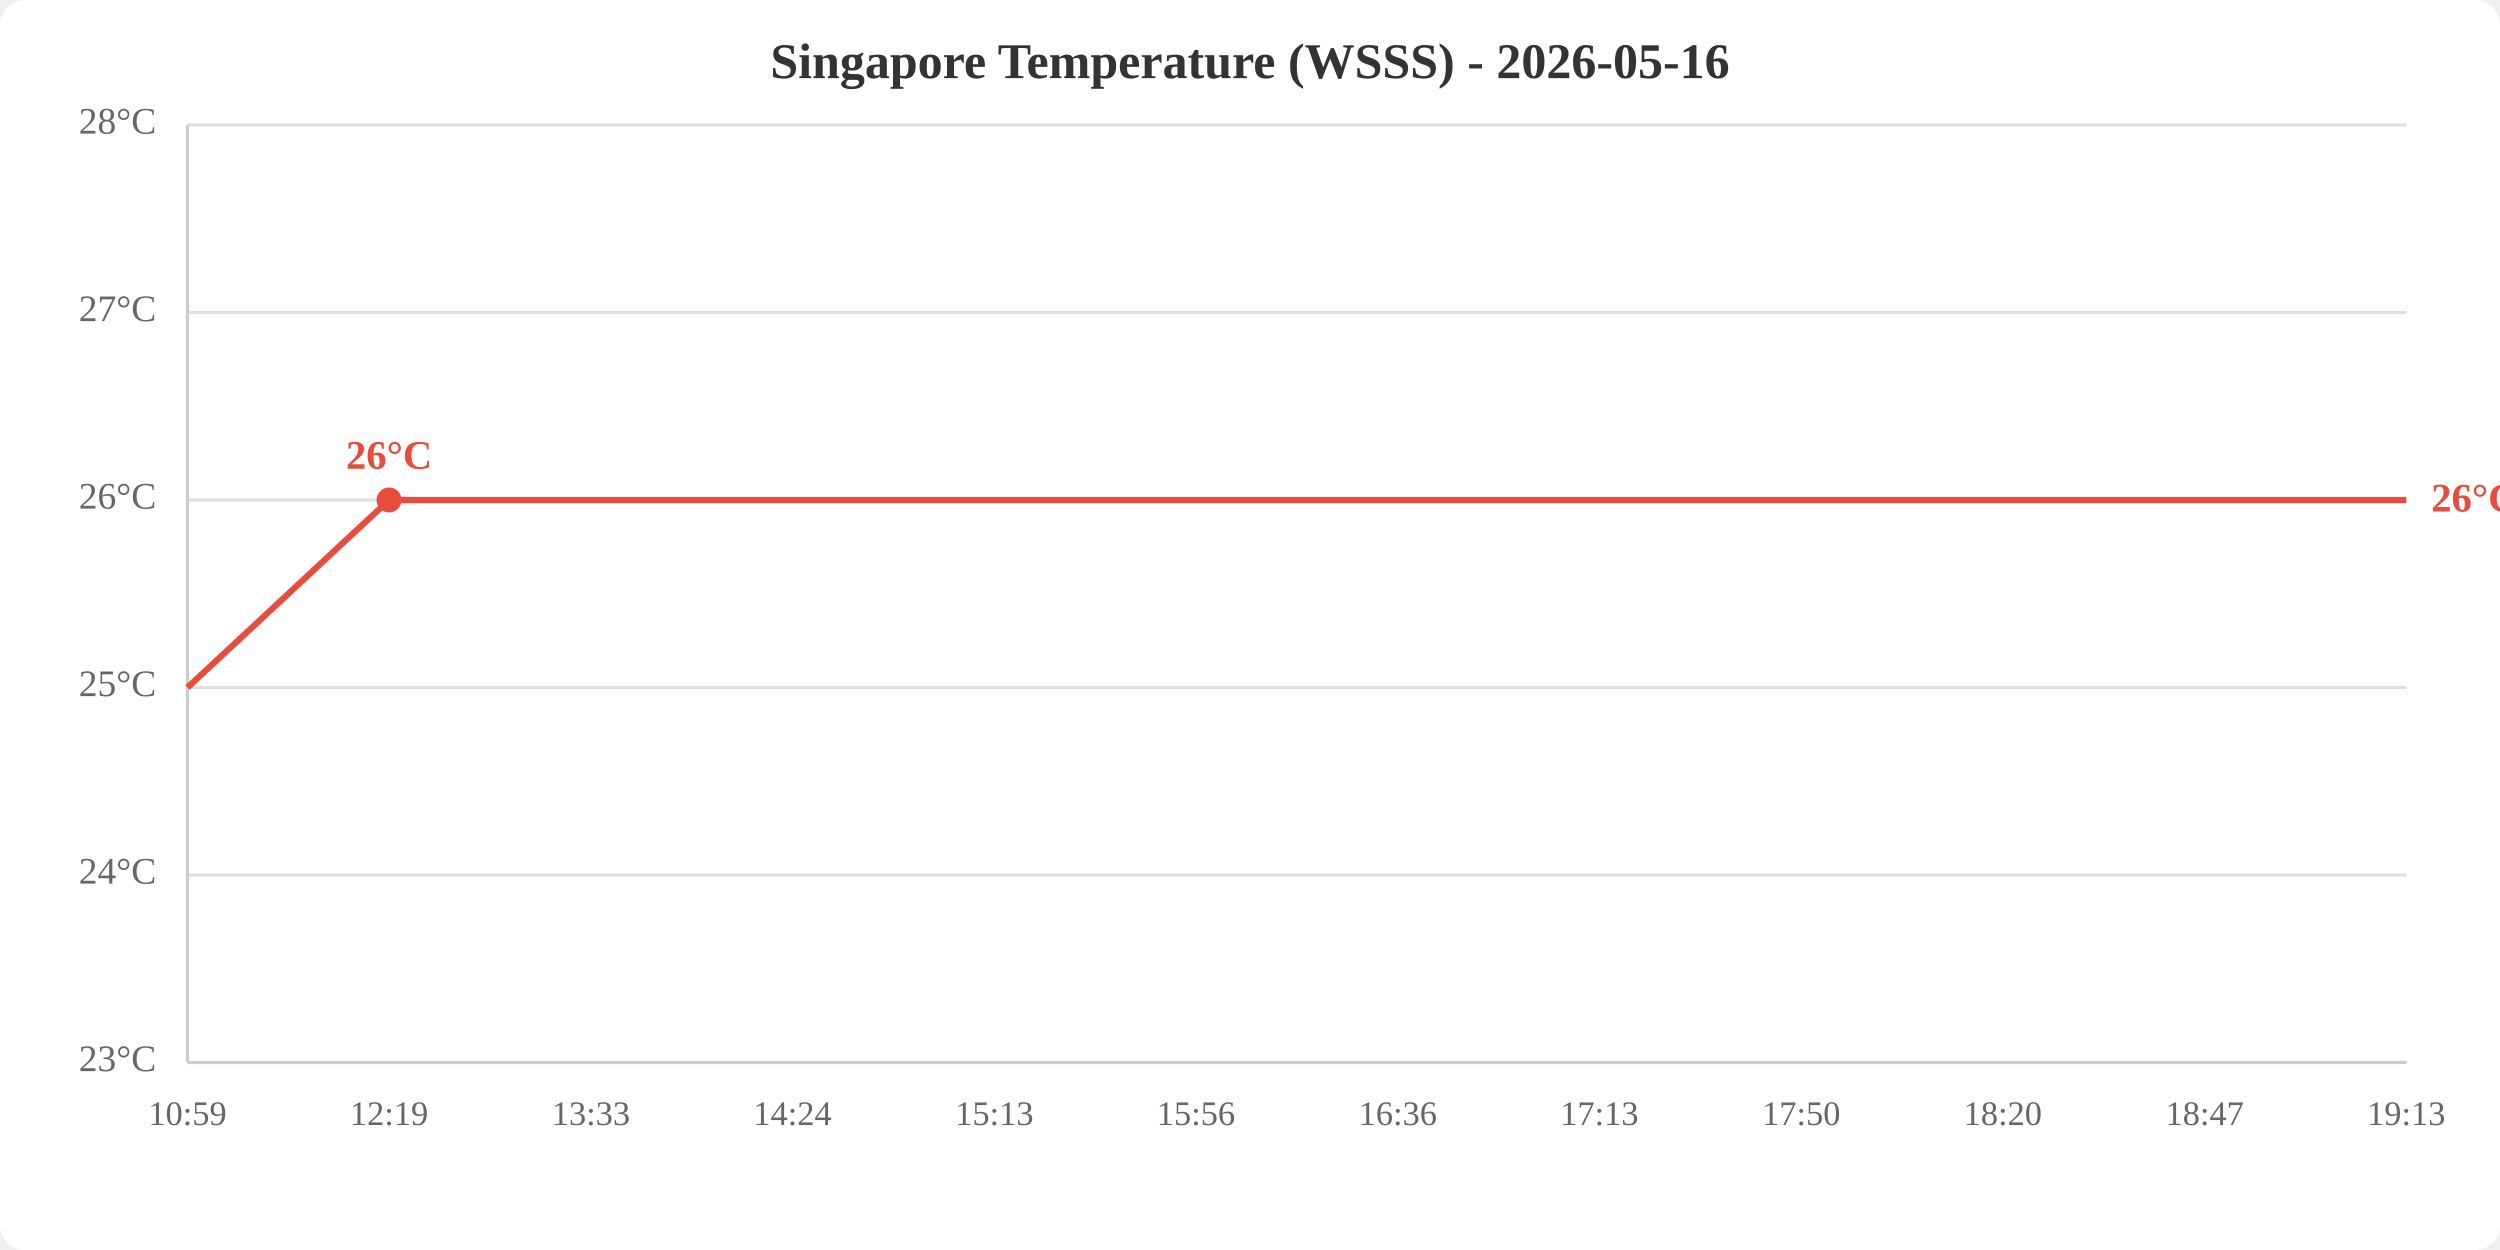
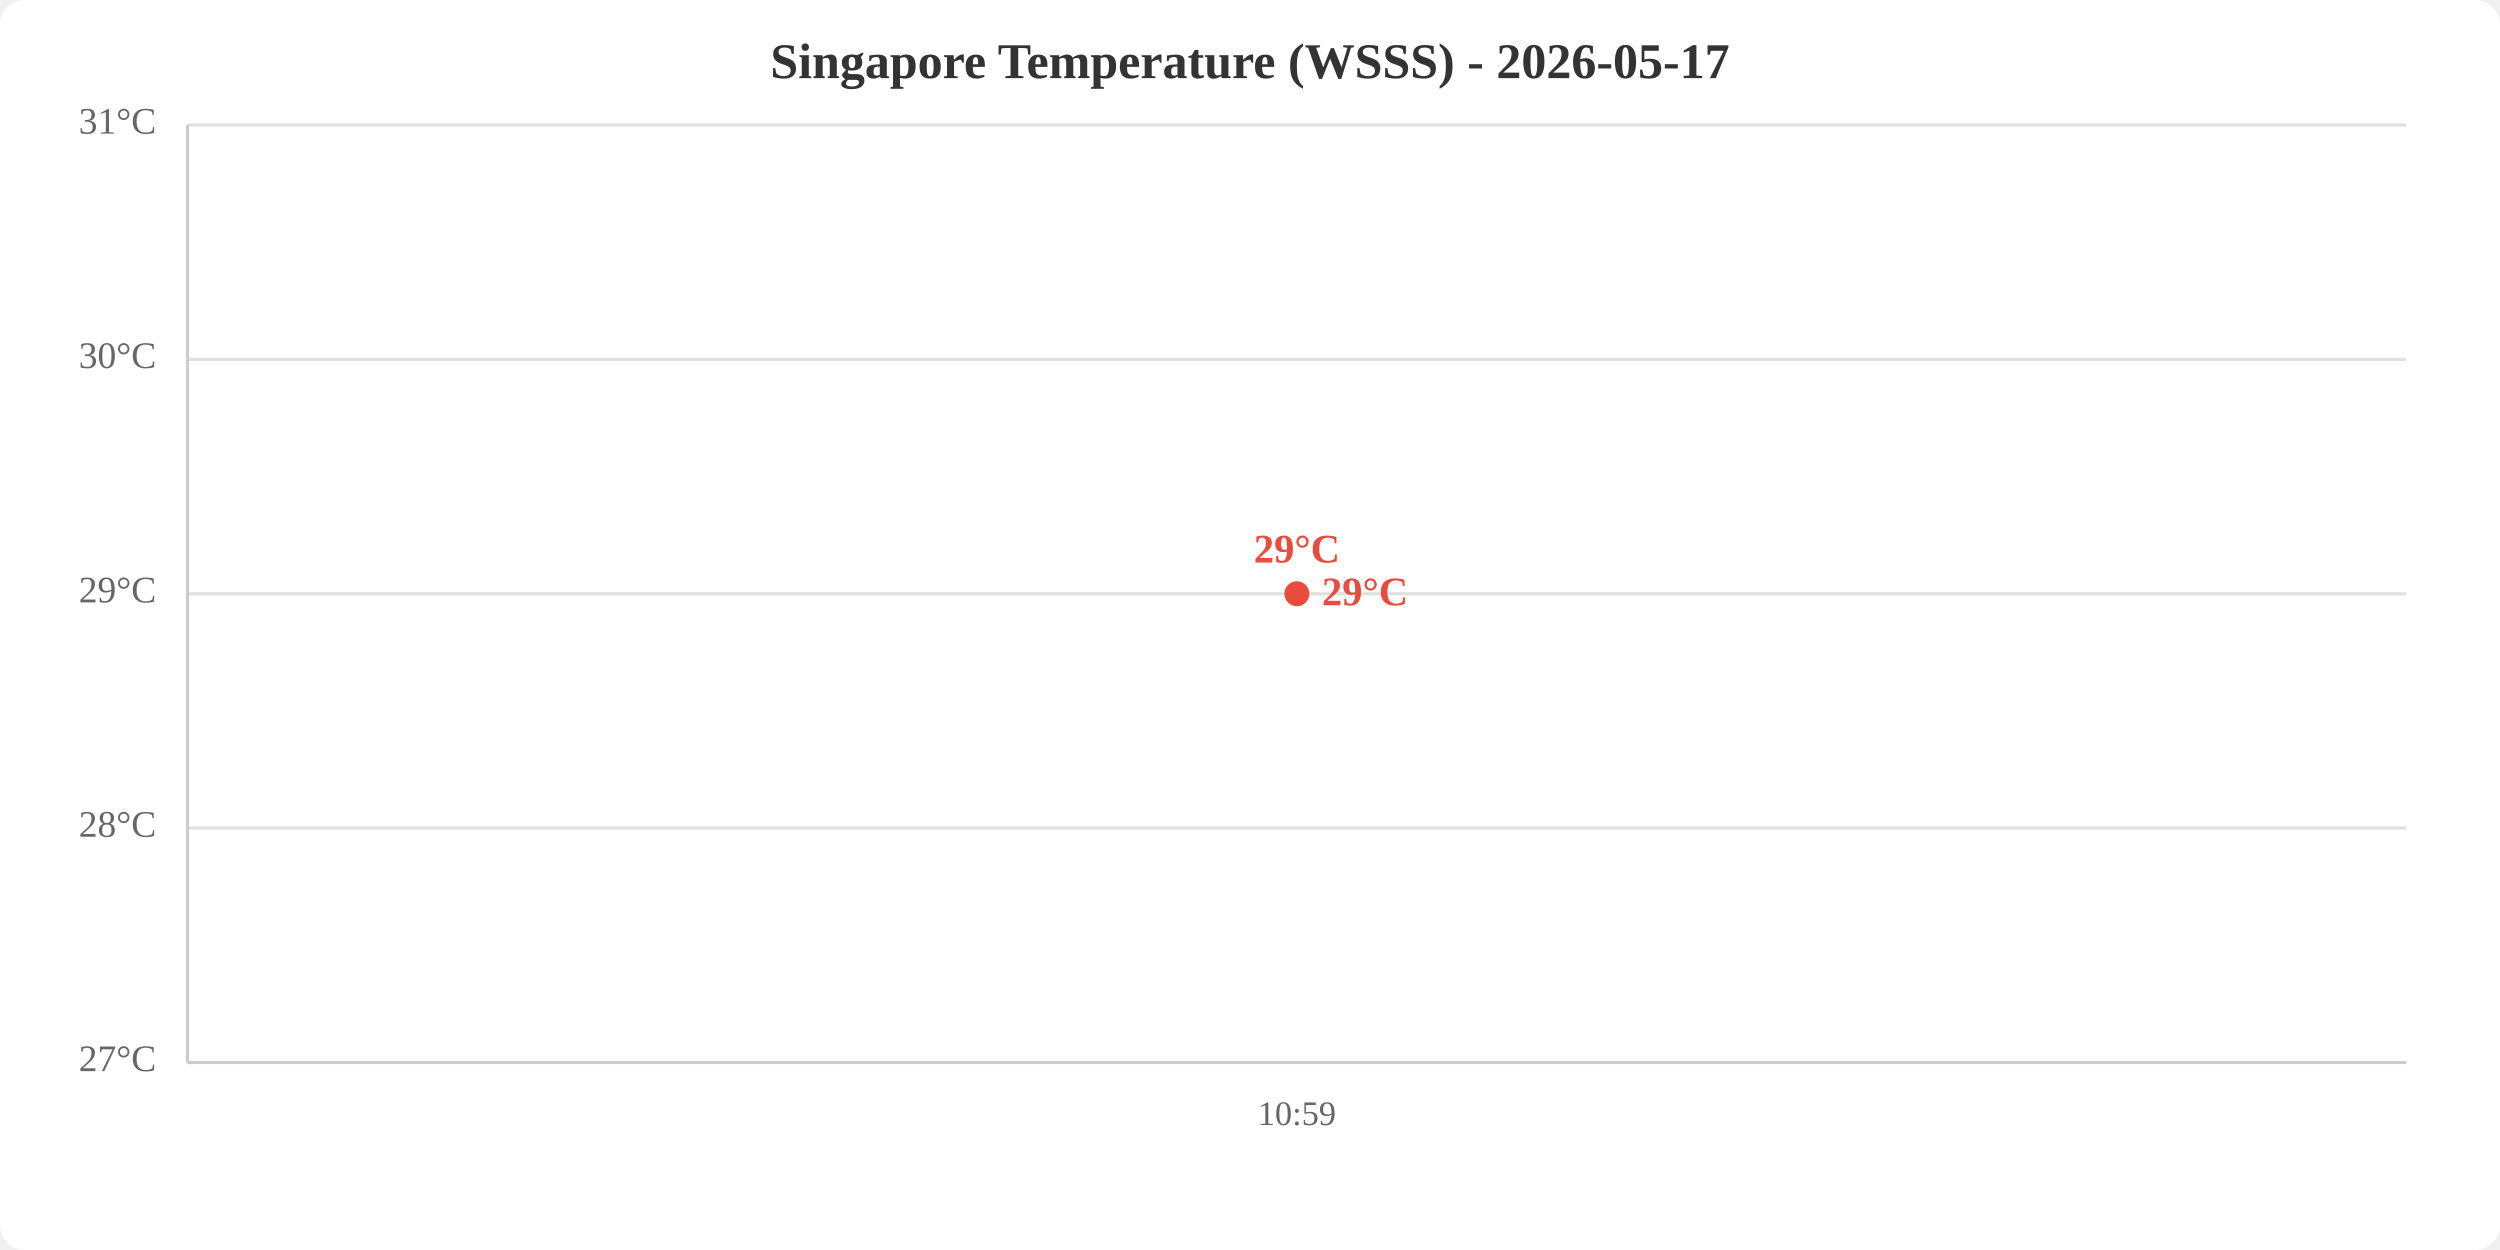
<svg xmlns="http://www.w3.org/2000/svg" viewBox="0 0 800 400" width="800" height="400">
  <rect width="800" height="400" fill="white" rx="8" />
-   <text x="400.0" y="25" text-anchor="middle" font-size="16" font-weight="bold" fill="#333">Singapore Temperature (WSSS) - 2026-05-16</text>
+   <text x="400.0" y="25" text-anchor="middle" font-size="16" font-weight="bold" fill="#333">Singapore Temperature (WSSS) - 2026-05-17</text>
  <line x1="60" y1="340.0" x2="770" y2="340.0" stroke="#e0e0e0" stroke-width="1" />
-   <line x1="60" y1="280.0" x2="770" y2="280.0" stroke="#e0e0e0" stroke-width="1" />
-   <line x1="60" y1="220.0" x2="770" y2="220.0" stroke="#e0e0e0" stroke-width="1" />
-   <line x1="60" y1="160.0" x2="770" y2="160.0" stroke="#e0e0e0" stroke-width="1" />
-   <line x1="60" y1="100.0" x2="770" y2="100.0" stroke="#e0e0e0" stroke-width="1" />
+   <line x1="60" y1="265.0" x2="770" y2="265.0" stroke="#e0e0e0" stroke-width="1" />
+   <line x1="60" y1="190.0" x2="770" y2="190.0" stroke="#e0e0e0" stroke-width="1" />
+   <line x1="60" y1="115.0" x2="770" y2="115.0" stroke="#e0e0e0" stroke-width="1" />
  <line x1="60" y1="40.0" x2="770" y2="40.0" stroke="#e0e0e0" stroke-width="1" />
-   <text x="50" y="340.0" text-anchor="end" dominant-baseline="middle" fill="#666" font-size="12">23°C</text>
-   <text x="50" y="280.0" text-anchor="end" dominant-baseline="middle" fill="#666" font-size="12">24°C</text>
-   <text x="50" y="220.0" text-anchor="end" dominant-baseline="middle" fill="#666" font-size="12">25°C</text>
-   <text x="50" y="160.0" text-anchor="end" dominant-baseline="middle" fill="#666" font-size="12">26°C</text>
-   <text x="50" y="100.0" text-anchor="end" dominant-baseline="middle" fill="#666" font-size="12">27°C</text>
-   <text x="50" y="40.0" text-anchor="end" dominant-baseline="middle" fill="#666" font-size="12">28°C</text>
-   <text x="60.0" y="360" text-anchor="middle" fill="#666" font-size="11">10:59</text>
-   <text x="124.5" y="360" text-anchor="middle" fill="#666" font-size="11">12:19</text>
-   <text x="189.1" y="360" text-anchor="middle" fill="#666" font-size="11">13:33</text>
-   <text x="253.6" y="360" text-anchor="middle" fill="#666" font-size="11">14:24</text>
-   <text x="318.2" y="360" text-anchor="middle" fill="#666" font-size="11">15:13</text>
-   <text x="382.7" y="360" text-anchor="middle" fill="#666" font-size="11">15:56</text>
-   <text x="447.3" y="360" text-anchor="middle" fill="#666" font-size="11">16:36</text>
-   <text x="511.8" y="360" text-anchor="middle" fill="#666" font-size="11">17:13</text>
-   <text x="576.4" y="360" text-anchor="middle" fill="#666" font-size="11">17:50</text>
-   <text x="640.9" y="360" text-anchor="middle" fill="#666" font-size="11">18:20</text>
-   <text x="705.5" y="360" text-anchor="middle" fill="#666" font-size="11">18:47</text>
-   <text x="770.0" y="360" text-anchor="middle" fill="#666" font-size="11">19:13</text>
+   <text x="50" y="340.0" text-anchor="end" dominant-baseline="middle" fill="#666" font-size="12">27°C</text>
+   <text x="50" y="265.0" text-anchor="end" dominant-baseline="middle" fill="#666" font-size="12">28°C</text>
+   <text x="50" y="190.0" text-anchor="end" dominant-baseline="middle" fill="#666" font-size="12">29°C</text>
+   <text x="50" y="115.0" text-anchor="end" dominant-baseline="middle" fill="#666" font-size="12">30°C</text>
+   <text x="50" y="40.0" text-anchor="end" dominant-baseline="middle" fill="#666" font-size="12">31°C</text>
+   <text x="415.0" y="360" text-anchor="middle" fill="#666" font-size="11">10:59</text>
  <line x1="60" y1="40" x2="60" y2="340" stroke="#ccc" stroke-width="1" />
  <line x1="60" y1="340" x2="770" y2="340" stroke="#ccc" stroke-width="1" />
-   <polyline points="60.0,220.0 124.5,160.0 189.1,160.0 253.6,160.0 318.2,160.0 382.7,160.0 447.3,160.0 511.8,160.0 576.4,160.0 640.9,160.0 705.5,160.0 770.0,160.0" fill="none" stroke="#e74c3c" stroke-width="2" />
-   <circle cx="124.5" cy="160.0" r="4" fill="#e74c3c" />
-   <text x="124.5" y="150.0" text-anchor="middle" fill="#e74c3c" font-size="13" font-weight="bold">26°C</text>
-   <text x="778.0" y="160.0" fill="#e74c3c" font-size="13" font-weight="bold" dominant-baseline="middle">26°C</text>
+   <polyline points="415.0,190.0" fill="none" stroke="#e74c3c" stroke-width="2" />
+   <circle cx="415.0" cy="190.0" r="4" fill="#e74c3c" />
+   <text x="415.0" y="180.0" text-anchor="middle" fill="#e74c3c" font-size="13" font-weight="bold">29°C</text>
+   <text x="423.0" y="190.0" fill="#e74c3c" font-size="13" font-weight="bold" dominant-baseline="middle">29°C</text>
</svg>
